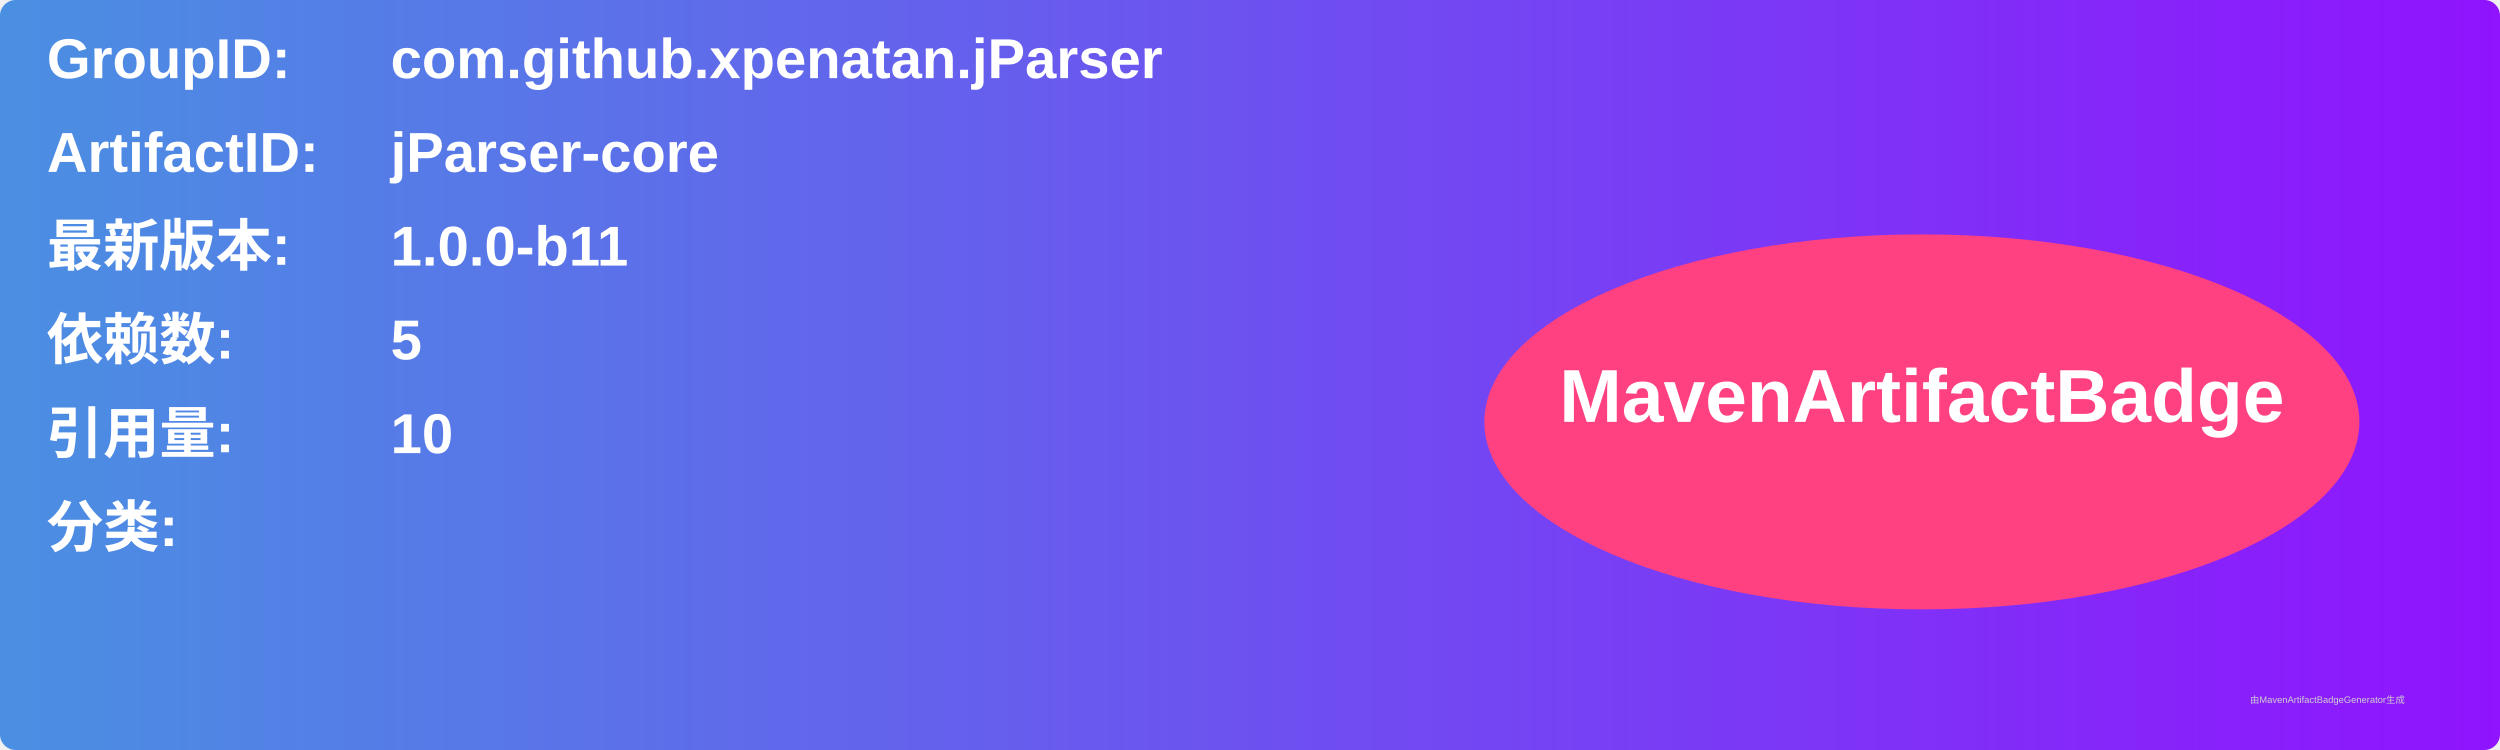
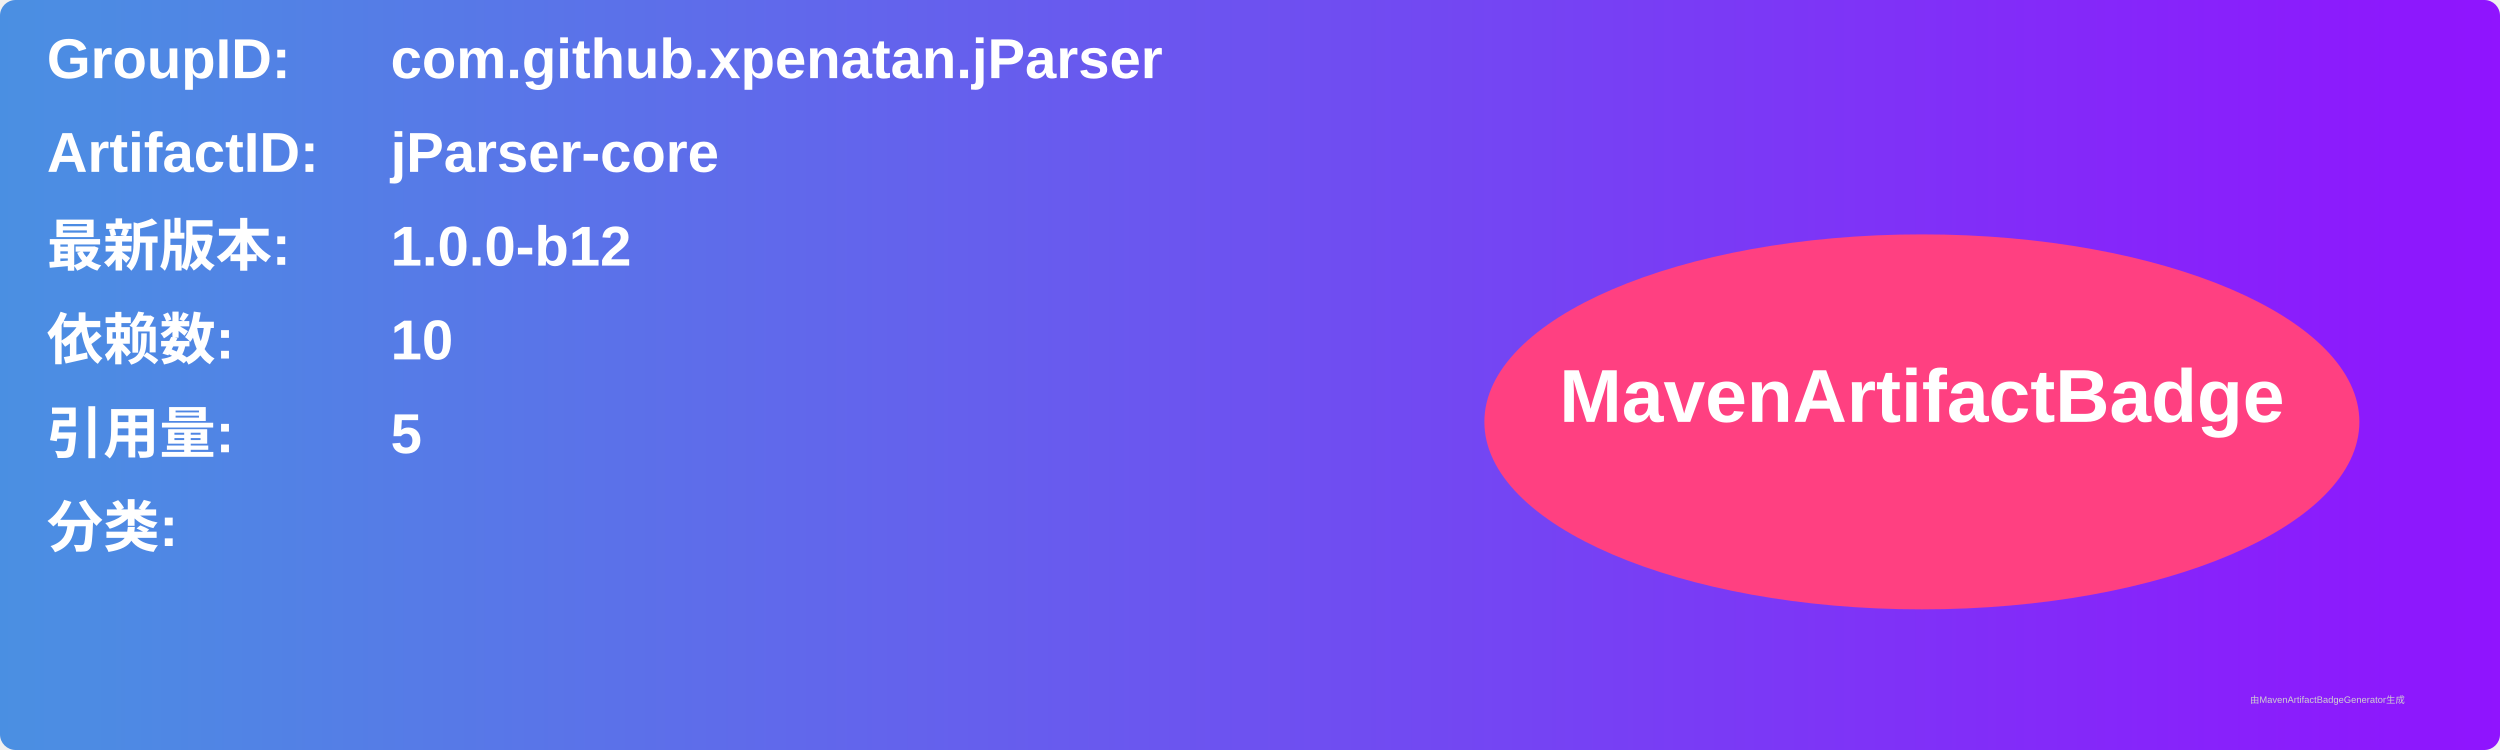
<svg xmlns="http://www.w3.org/2000/svg" width="800" height="240" viewBox="0 0 800 240">
  <linearGradient id="grad" x1="0%" y1="0%" x2="100%" y2="0%">
    <stop offset="0%" stop-color="#4a90e2" />
    <stop offset="100%" stop-color="#9013fe" />
  </linearGradient>
  <rect width="100%" height="100%" rx="5" ry="5" fill="url(#grad)" />
  <g transform="translate(15, 15)">
    <text x="0" y="10" font-family="Arial" font-size="18" fill="white" font-weight="bold" width="260">GroupID:</text>
    <text x="110" y="10" font-family="Arial" font-size="18" fill="white" font-weight="bold" width="460">com.github.xpenatan.jParser</text>
    <text x="0" y="40" font-family="Arial" font-size="18" fill="white" font-weight="bold" width="260">ArtifactID:</text>
    <text x="110" y="40" font-family="Arial" font-size="18" fill="white" font-weight="bold" width="460">jParser-core</text>
    <text x="0" y="70" font-family="Arial" font-size="18" fill="white" font-weight="bold">最新版本:</text>
    <text x="110" y="70" font-family="Arial" font-size="18" fill="white" font-weight="bold">
-       <tspan font-weight="bold">1.0.0-b11</tspan>
+       <tspan font-weight="bold">1.0.0-b12</tspan>
    </text>
    <text x="0" y="100" font-family="Arial" font-size="18" fill="white" font-weight="bold">依赖数: </text>
    <text x="110" y="100" font-family="Arial" font-size="18" fill="white">
-       <tspan font-weight="bold">5</tspan>
+       <tspan font-weight="bold">10</tspan>
    </text>
    <text x="0" y="130" font-family="Arial" font-size="18" fill="white" font-weight="bold">引用量: </text>
    <text x="110" y="130" font-family="Arial" font-size="18" fill="white">
-       <tspan font-weight="bold">10</tspan>
+       <tspan font-weight="bold">5</tspan>
    </text>
    <text x="0" y="160" font-family="Arial" font-size="18" fill="white" font-weight="bold">分类:</text>
    <text x="10" y="190" font-family="Arial" font-size="10" fill="white">
      <tspan font-weight="bold" />
    </text>
    <ellipse cx="600" cy="120" rx="140" ry="60" fill="#ff4081" />
    <text x="600" y="120" text-anchor="middle" font-family="Arial" font-size="24" fill="white" font-weight="bold">MavenArtifactBadge</text>
  </g>
  <text x="720" y="225" font-family="Arial" font-size="3" fill="#d0d0d0">由MavenArtifactBadgeGenerator生成</text>
</svg>
